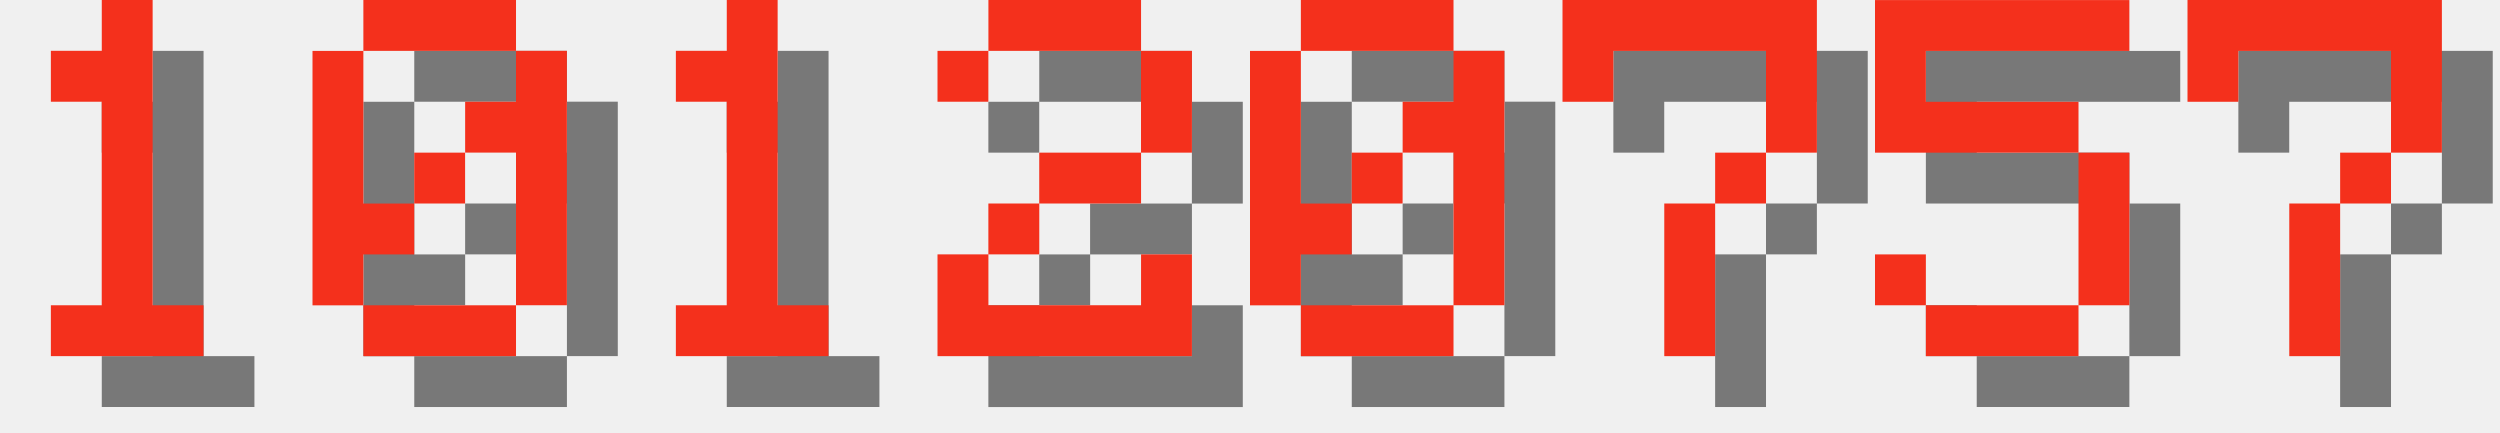
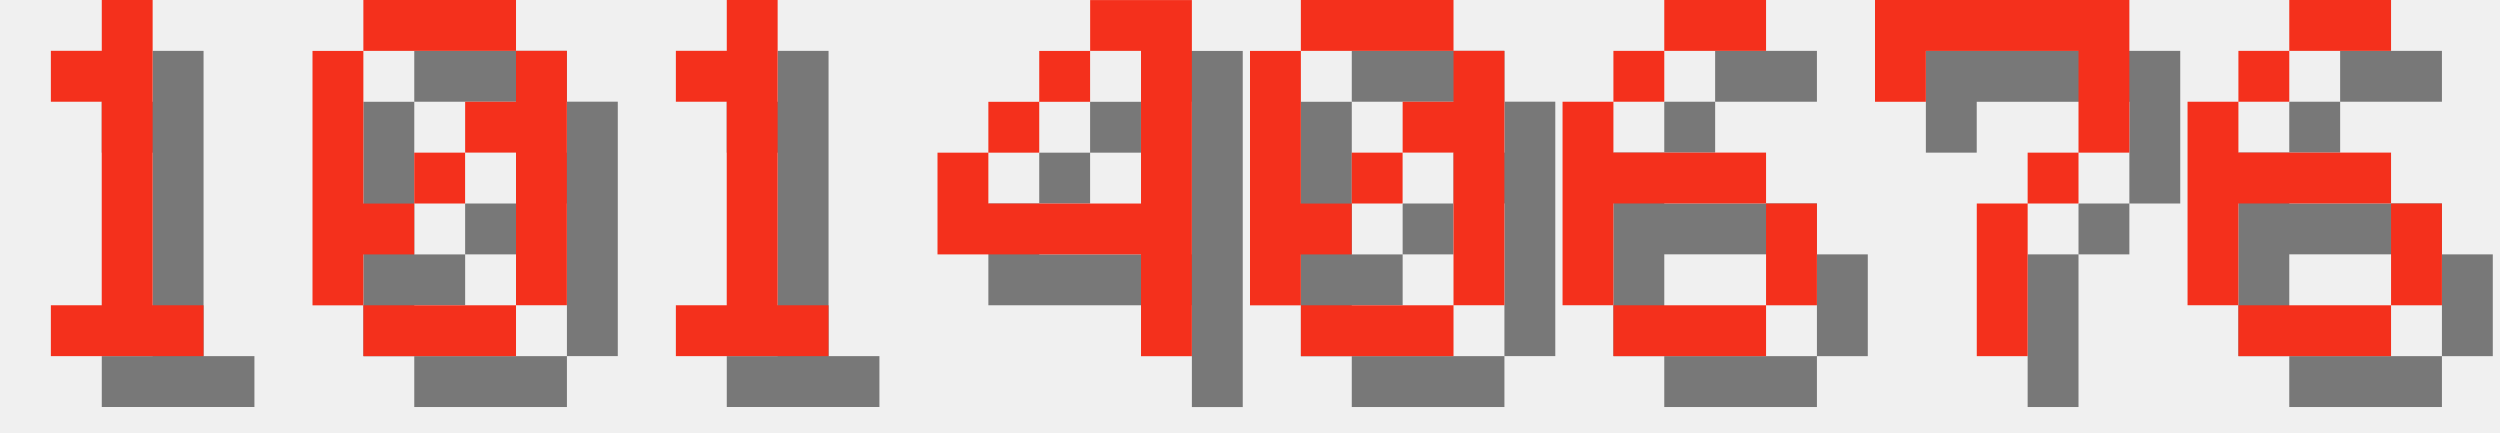
<svg xmlns="http://www.w3.org/2000/svg" version="1.1" width="208.0" height="36">
  <style>
        .text-foreground {
            fill: #F4301C;
        }
        .text-shadow {
            fill: #000000;
            fill-opacity: 0.5;
        }
    </style>
  <g class="digit" id="digit_1" transform="translate(0.0, 0), scale(4)">
    <path id="digit_1_shadow" class="text-shadow" d="m2.117 2.117v1.058h1.058v4.233h-1.058v1.058h3.175v-1.058h-1.058v-6.35h-1.058v1.058h-1.058z" fill-opacity=".5" style="paint-order:stroke fill markers" />
    <path id="digit_1_fg" class="text-foreground" d="m1.058 1.058v1.058h1.058v4.233h-1.058v1.058h3.175v-1.058h-1.058v-6.35h-1.058v1.058h-1.058z" fill="#fff" style="paint-order:stroke fill markers" />
  </g>
  <g class="digit" id="digit_0" transform="translate(26.0, 0), scale(4)">
    <path id="digit_0_shadow" class="text-shadow" d="m2.117 1.058v1.058h3.175v-1.058h-3.175zm3.175 1.058v1.058h-1.058v1.058h1.058v3.175h1.058v-5.292h-1.058zm0 5.292h-3.175v1.058h3.175v-1.058zm-3.175 0v-1.058h1.058v-1.058h-1.058v-3.175h-1.058v5.292h1.058zm1.058-2.117h1.058v-1.058h-1.058v1.058z" fill-opacity=".5" style="paint-order:stroke fill markers" />
    <path id="digit_0_fg" class="text-foreground" d="m1.058 0v1.058h3.175v-1.058h-3.175zm3.175 1.058v1.058h-1.058v1.058h1.058v3.175h1.058v-5.292h-1.058zm0 5.292h-3.175v1.058h3.175v-1.058zm-3.175 0v-1.058h1.058v-1.058h-1.058v-3.175h-1.058v5.292h1.058zm1.058-2.117h1.058v-1.058h-1.058v1.058z" fill="#fff" style="paint-order:stroke fill markers" />
  </g>
  <g class="digit" id="digit_1" transform="translate(52.0, 0), scale(4)">
    <path id="digit_1_shadow" class="text-shadow" d="m2.117 2.117v1.058h1.058v4.233h-1.058v1.058h3.175v-1.058h-1.058v-6.35h-1.058v1.058h-1.058z" fill-opacity=".5" style="paint-order:stroke fill markers" />
    <path id="digit_1_fg" class="text-foreground" d="m1.058 1.058v1.058h1.058v4.233h-1.058v1.058h3.175v-1.058h-1.058v-6.35h-1.058v1.058h-1.058z" fill="#fff" style="paint-order:stroke fill markers" />
  </g>
-   <g class="digit" id="digit_2" transform="translate(78.0, 0), scale(4)">
-     <path id="digit_2_shadow" class="text-shadow" d="m1.058 2.117v1.058h1.058v-1.058h3.175v2.117h-2.117v1.058h-1.058v1.058h-1.058v2.117h5.292v-2.117h-1.058v1.058h-3.175v-1.058h1.058v-1.058h2.117v-1.058h1.058v-2.117h-1.058v-1.058h-3.175v1.058h-1.058z" fill-opacity=".5" style="paint-order:stroke fill markers" />
-     <path id="digit_2_fg" class="text-foreground" d="m0 1.058v1.058h1.058v-1.058h3.175v2.117h-2.117v1.058h-1.058v1.058h-1.058v2.117h5.292v-2.117h-1.058v1.058h-3.175v-1.058h1.058v-1.058h2.117v-1.058h1.058v-2.117h-1.058v-1.058h-3.175v1.058h-1.058z" fill="#fff" style="paint-order:stroke fill markers" />
+   <g class="digit" id="digit_4" transform="translate(78.0, 0), scale(4)">
+     <path id="digit_4_shadow" class="text-shadow" d="m4.233 1.058v1.058h1.058v3.175h-3.175v-1.058h-1.058v2.117h4.233v2.117h1.058v-7.408h-2.117zm-2.117 3.175h1.058v-1.058h-1.058v1.058zm1.058-1.058h1.058v-1.058h-1.058v1.058z" fill-opacity=".5" style="paint-order:stroke fill markers" />
+     <path id="digit_4_fg" class="text-foreground" d="m3.175 0v1.058h1.058v3.175h-3.175v-1.058h-1.058v2.117h4.233v2.117h1.058v-7.408h-2.117zm-2.117 3.175h1.058v-1.058h-1.058v1.058zm1.058-1.058h1.058v-1.058h-1.058v1.058z" fill="#fff" style="paint-order:stroke fill markers" />
  </g>
  <g class="digit" id="digit_0" transform="translate(104.0, 0), scale(4)">
    <path id="digit_0_shadow" class="text-shadow" d="m2.117 1.058v1.058h3.175v-1.058h-3.175zm3.175 1.058v1.058h-1.058v1.058h1.058v3.175h1.058v-5.292h-1.058zm0 5.292h-3.175v1.058h3.175v-1.058zm-3.175 0v-1.058h1.058v-1.058h-1.058v-3.175h-1.058v5.292h1.058zm1.058-2.117h1.058v-1.058h-1.058v1.058z" fill-opacity=".5" style="paint-order:stroke fill markers" />
    <path id="digit_0_fg" class="text-foreground" d="m1.058 0v1.058h3.175v-1.058h-3.175zm3.175 1.058v1.058h-1.058v1.058h1.058v3.175h1.058v-5.292h-1.058zm0 5.292h-3.175v1.058h3.175v-1.058zm-3.175 0v-1.058h1.058v-1.058h-1.058v-3.175h-1.058v5.292h1.058zm1.058-2.117h1.058v-1.058h-1.058v1.058z" fill="#fff" style="paint-order:stroke fill markers" />
  </g>
-   <g class="digit" id="digit_7" transform="translate(130.0, 0), scale(4)">
+   <g class="digit" id="digit_6" transform="translate(130.0, 0), scale(4)">
+     <path id="digit_6_shadow" class="text-shadow" d="m3.175 1.058v1.058h2.117v-1.058h-2.117zm0 1.058h-1.058v1.058h1.058v-1.058zm-1.058 1.058h-1.058v4.233h1.058v-2.117h3.175v-1.058h-3.175v-1.058zm3.175 2.117v2.117h1.058v-2.117h-1.058zm0 2.117h-3.175v1.058h3.175v-1.058z" fill-opacity=".5" style="paint-order:stroke fill markers" />
+     <path id="digit_6_fg" class="text-foreground" d="m2.117 0v1.058h2.117v-1.058h-2.117zm0 1.058h-1.058v1.058h1.058v-1.058zm-1.058 1.058h-1.058v4.233h1.058v-2.117h3.175v-1.058h-3.175v-1.058zm3.175 2.117v2.117h1.058v-2.117h-1.058zm0 2.117h-3.175v1.058h3.175v-1.058z" fill="#fff" style="paint-order:stroke fill markers" />
+   </g>
+   <g class="digit" id="digit_7" transform="translate(156.0, 0), scale(4)">
    <path id="digit_7_shadow" class="text-shadow" d="m1.058 1.058 2e-6 2.117h1.058v-1.058h3.175v1.058l2e-7 1.058h-1.058v1.058h-1.058l4e-7 3.175 1.058 1e-7v-3.175h1.058v-1.058h1.058l5e-7 -1.058v-2.117z" fill-opacity=".5" style="paint-order:stroke fill markers" />
    <path id="digit_7_fg" class="text-foreground" d="m0 0 2e-6 2.117h1.058v-1.058h3.175v1.058l2e-7 1.058h-1.058v1.058h-1.058l4e-7 3.175 1.058 1e-7v-3.175h1.058v-1.058h1.058l5e-7 -1.058v-2.117z" fill="#fff" style="paint-order:stroke fill markers" />
  </g>
-   <g class="digit" id="digit_5" transform="translate(156.0, 0), scale(4)">
-     <path id="digit_5_shadow" class="text-shadow" d="m1.058 1.058v3.175h4.233v3.175h-3.175v-1.058h-1.058v1.058h1.058v1.058h3.175v-1.058h1.058v-3.175h-1.058v-1.058h-3.175v-1.058h4.233v-1.058h-5.292z" fill-opacity=".5" style="paint-order:stroke fill markers" />
-     <path id="digit_5_fg" class="text-foreground" d="m0 0v3.175h4.233v3.175h-3.175v-1.058h-1.058v1.058h1.058v1.058h3.175v-1.058h1.058v-3.175h-1.058v-1.058h-3.175v-1.058h4.233v-1.058h-5.292z" fill="#fff" style="paint-order:stroke fill markers" />
-   </g>
-   <g class="digit" id="digit_7" transform="translate(182.0, 0), scale(4)">
-     <path id="digit_7_shadow" class="text-shadow" d="m1.058 1.058 2e-6 2.117h1.058v-1.058h3.175v1.058l2e-7 1.058h-1.058v1.058h-1.058l4e-7 3.175 1.058 1e-7v-3.175h1.058v-1.058h1.058l5e-7 -1.058v-2.117z" fill-opacity=".5" style="paint-order:stroke fill markers" />
-     <path id="digit_7_fg" class="text-foreground" d="m0 0 2e-6 2.117h1.058v-1.058h3.175v1.058l2e-7 1.058h-1.058v1.058h-1.058l4e-7 3.175 1.058 1e-7v-3.175h1.058v-1.058h1.058l5e-7 -1.058v-2.117z" fill="#fff" style="paint-order:stroke fill markers" />
+   <g class="digit" id="digit_6" transform="translate(182.0, 0), scale(4)">
+     <path id="digit_6_shadow" class="text-shadow" d="m3.175 1.058v1.058h2.117v-1.058h-2.117zm0 1.058h-1.058v1.058h1.058v-1.058zm-1.058 1.058h-1.058v4.233h1.058v-2.117h3.175v-1.058h-3.175v-1.058zm3.175 2.117v2.117h1.058v-2.117h-1.058zm0 2.117h-3.175v1.058h3.175v-1.058z" fill-opacity=".5" style="paint-order:stroke fill markers" />
+     <path id="digit_6_fg" class="text-foreground" d="m2.117 0v1.058h2.117v-1.058h-2.117zm0 1.058h-1.058v1.058h1.058v-1.058zm-1.058 1.058h-1.058v4.233h1.058v-2.117h3.175v-1.058h-3.175v-1.058zm3.175 2.117v2.117h1.058v-2.117h-1.058zm0 2.117h-3.175v1.058h3.175v-1.058z" fill="#fff" style="paint-order:stroke fill markers" />
  </g>
</svg>
